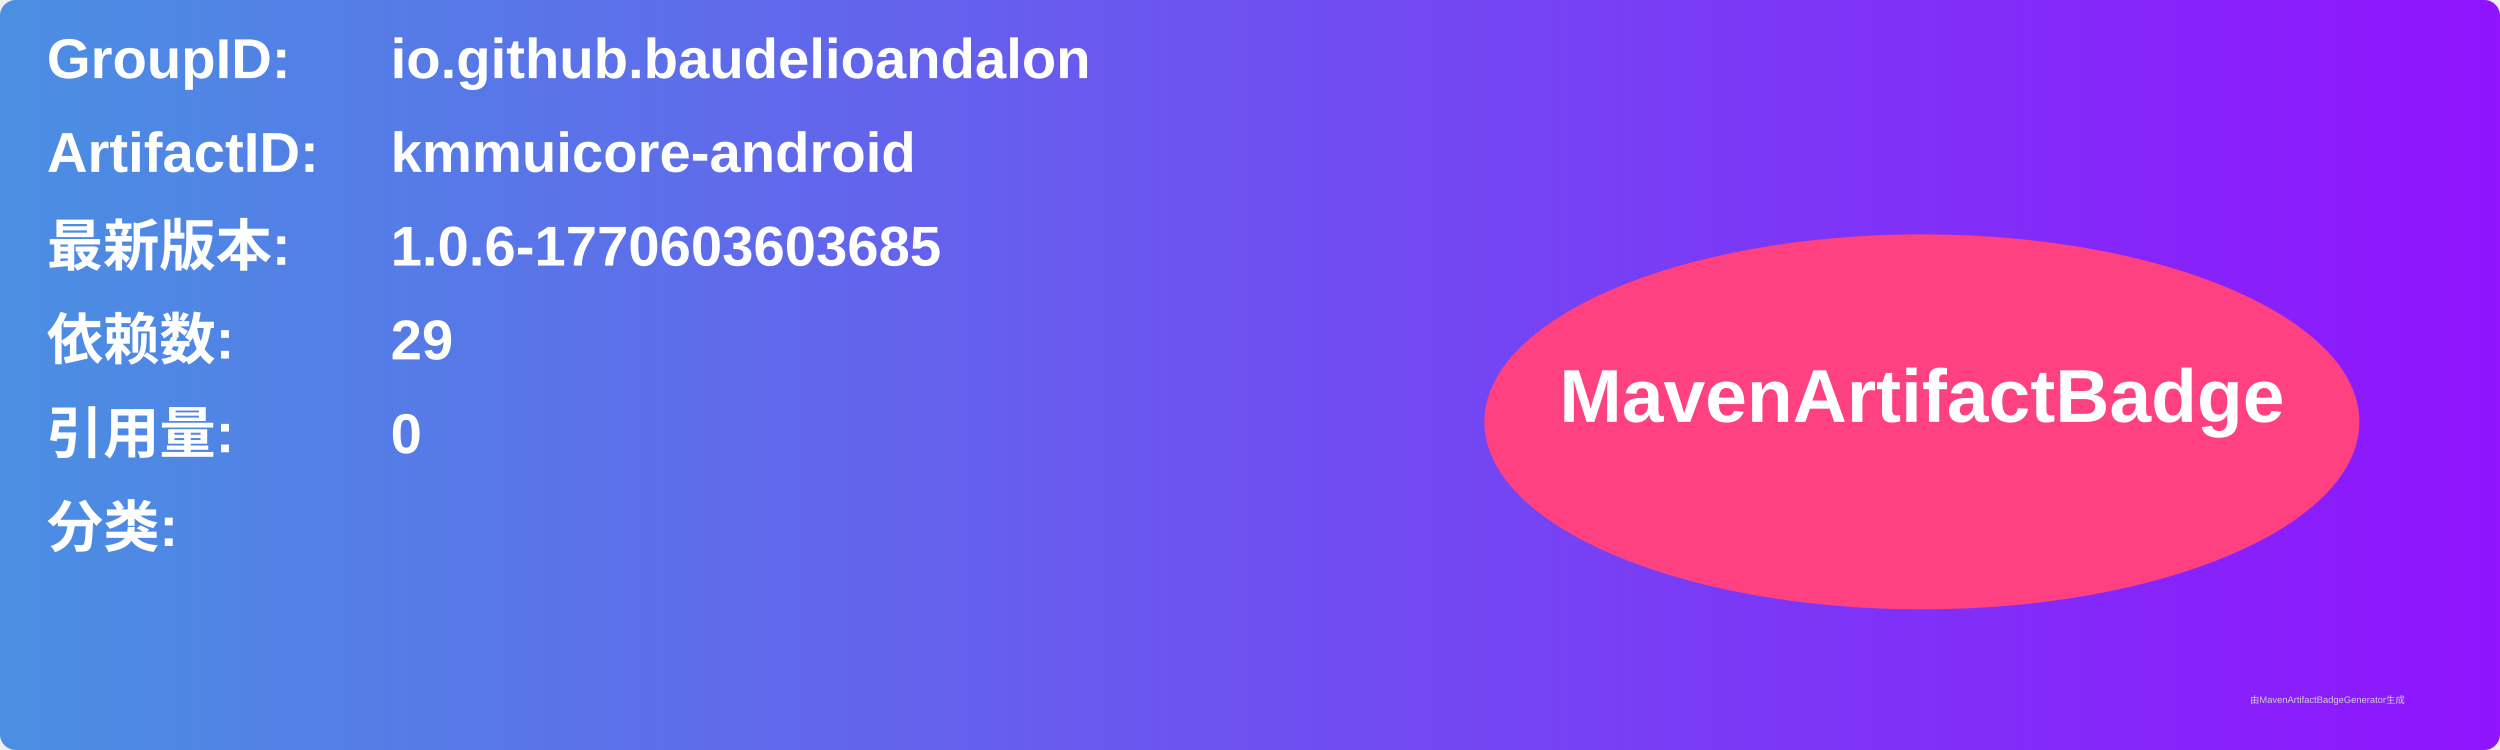
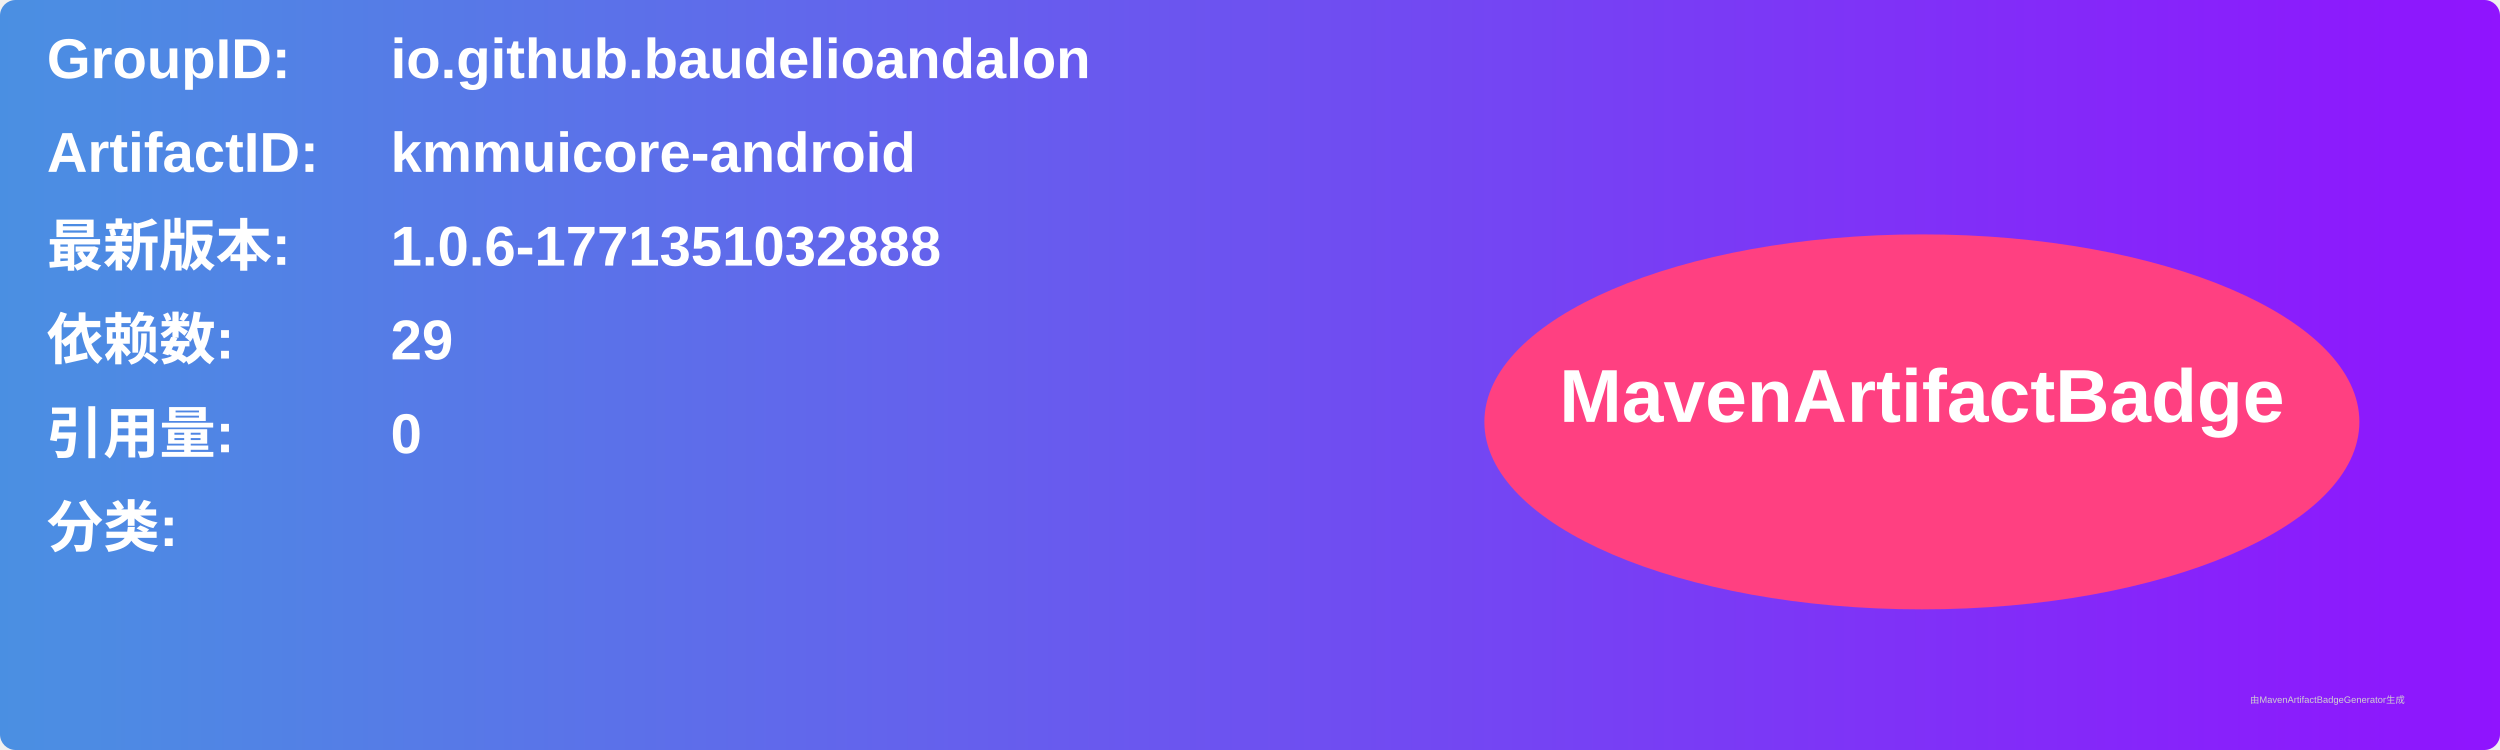
<svg xmlns="http://www.w3.org/2000/svg" width="800" height="240" viewBox="0 0 800 240">
  <linearGradient id="grad" x1="0%" y1="0%" x2="100%" y2="0%">
    <stop offset="0%" stop-color="#4a90e2" />
    <stop offset="100%" stop-color="#9013fe" />
  </linearGradient>
  <rect width="100%" height="100%" rx="5" ry="5" fill="url(#grad)" />
  <g transform="translate(15, 15)">
    <text x="0" y="10" font-family="Arial" font-size="18" fill="white" font-weight="bold" width="260">GroupID:</text>
    <text x="110" y="10" font-family="Arial" font-size="18" fill="white" font-weight="bold" width="460">io.github.baudelioandalon</text>
    <text x="0" y="40" font-family="Arial" font-size="18" fill="white" font-weight="bold" width="260">ArtifactID:</text>
    <text x="110" y="40" font-family="Arial" font-size="18" fill="white" font-weight="bold" width="460">kmmuicore-android</text>
    <text x="0" y="70" font-family="Arial" font-size="18" fill="white" font-weight="bold">最新版本:</text>
    <text x="110" y="70" font-family="Arial" font-size="18" fill="white" font-weight="bold">
-       <tspan font-weight="bold">1.0.6-1770603603685</tspan>
+       <tspan font-weight="bold">1.0.6-1771351032888</tspan>
    </text>
    <text x="0" y="100" font-family="Arial" font-size="18" fill="white" font-weight="bold">依赖数: </text>
    <text x="110" y="100" font-family="Arial" font-size="18" fill="white">
      <tspan font-weight="bold">29</tspan>
    </text>
    <text x="0" y="130" font-family="Arial" font-size="18" fill="white" font-weight="bold">引用量: </text>
    <text x="110" y="130" font-family="Arial" font-size="18" fill="white">
      <tspan font-weight="bold">0</tspan>
    </text>
    <text x="0" y="160" font-family="Arial" font-size="18" fill="white" font-weight="bold">分类:</text>
    <text x="10" y="190" font-family="Arial" font-size="10" fill="white">
      <tspan font-weight="bold" />
    </text>
    <ellipse cx="600" cy="120" rx="140" ry="60" fill="#ff4081" />
    <text x="600" y="120" text-anchor="middle" font-family="Arial" font-size="24" fill="white" font-weight="bold">MavenArtifactBadge</text>
  </g>
  <text x="720" y="225" font-family="Arial" font-size="3" fill="#d0d0d0">由MavenArtifactBadgeGenerator生成</text>
</svg>
